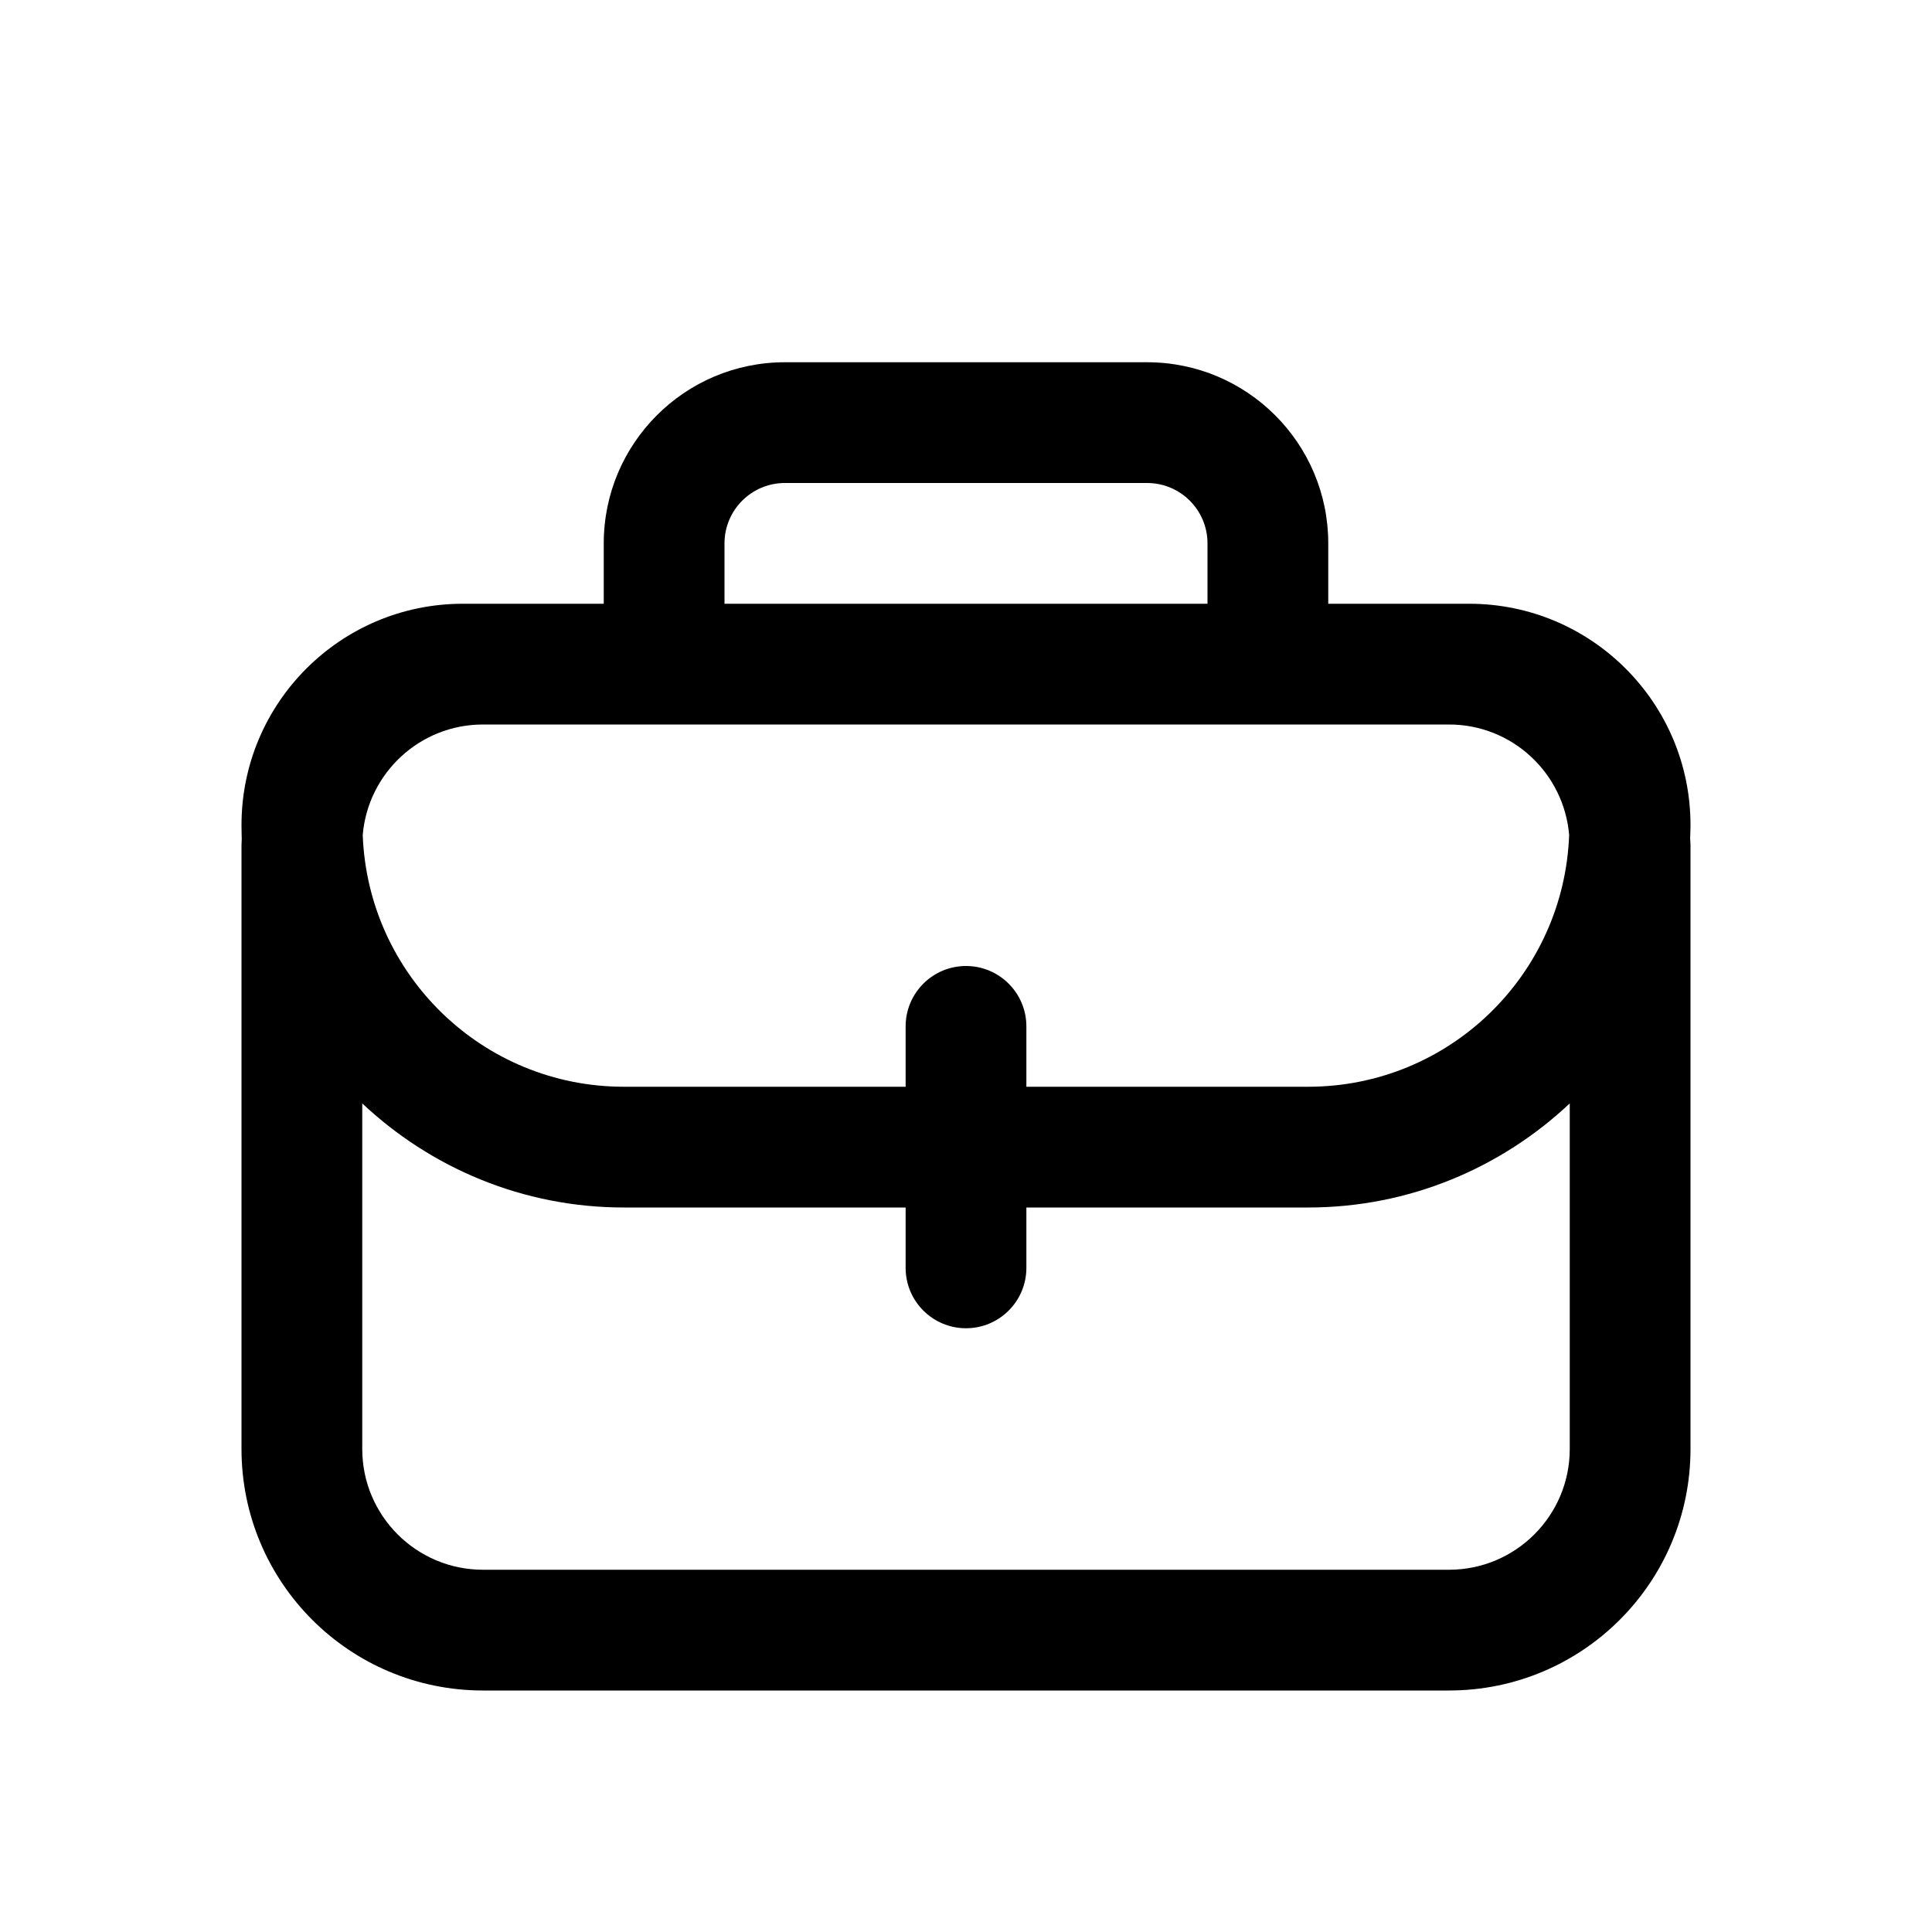
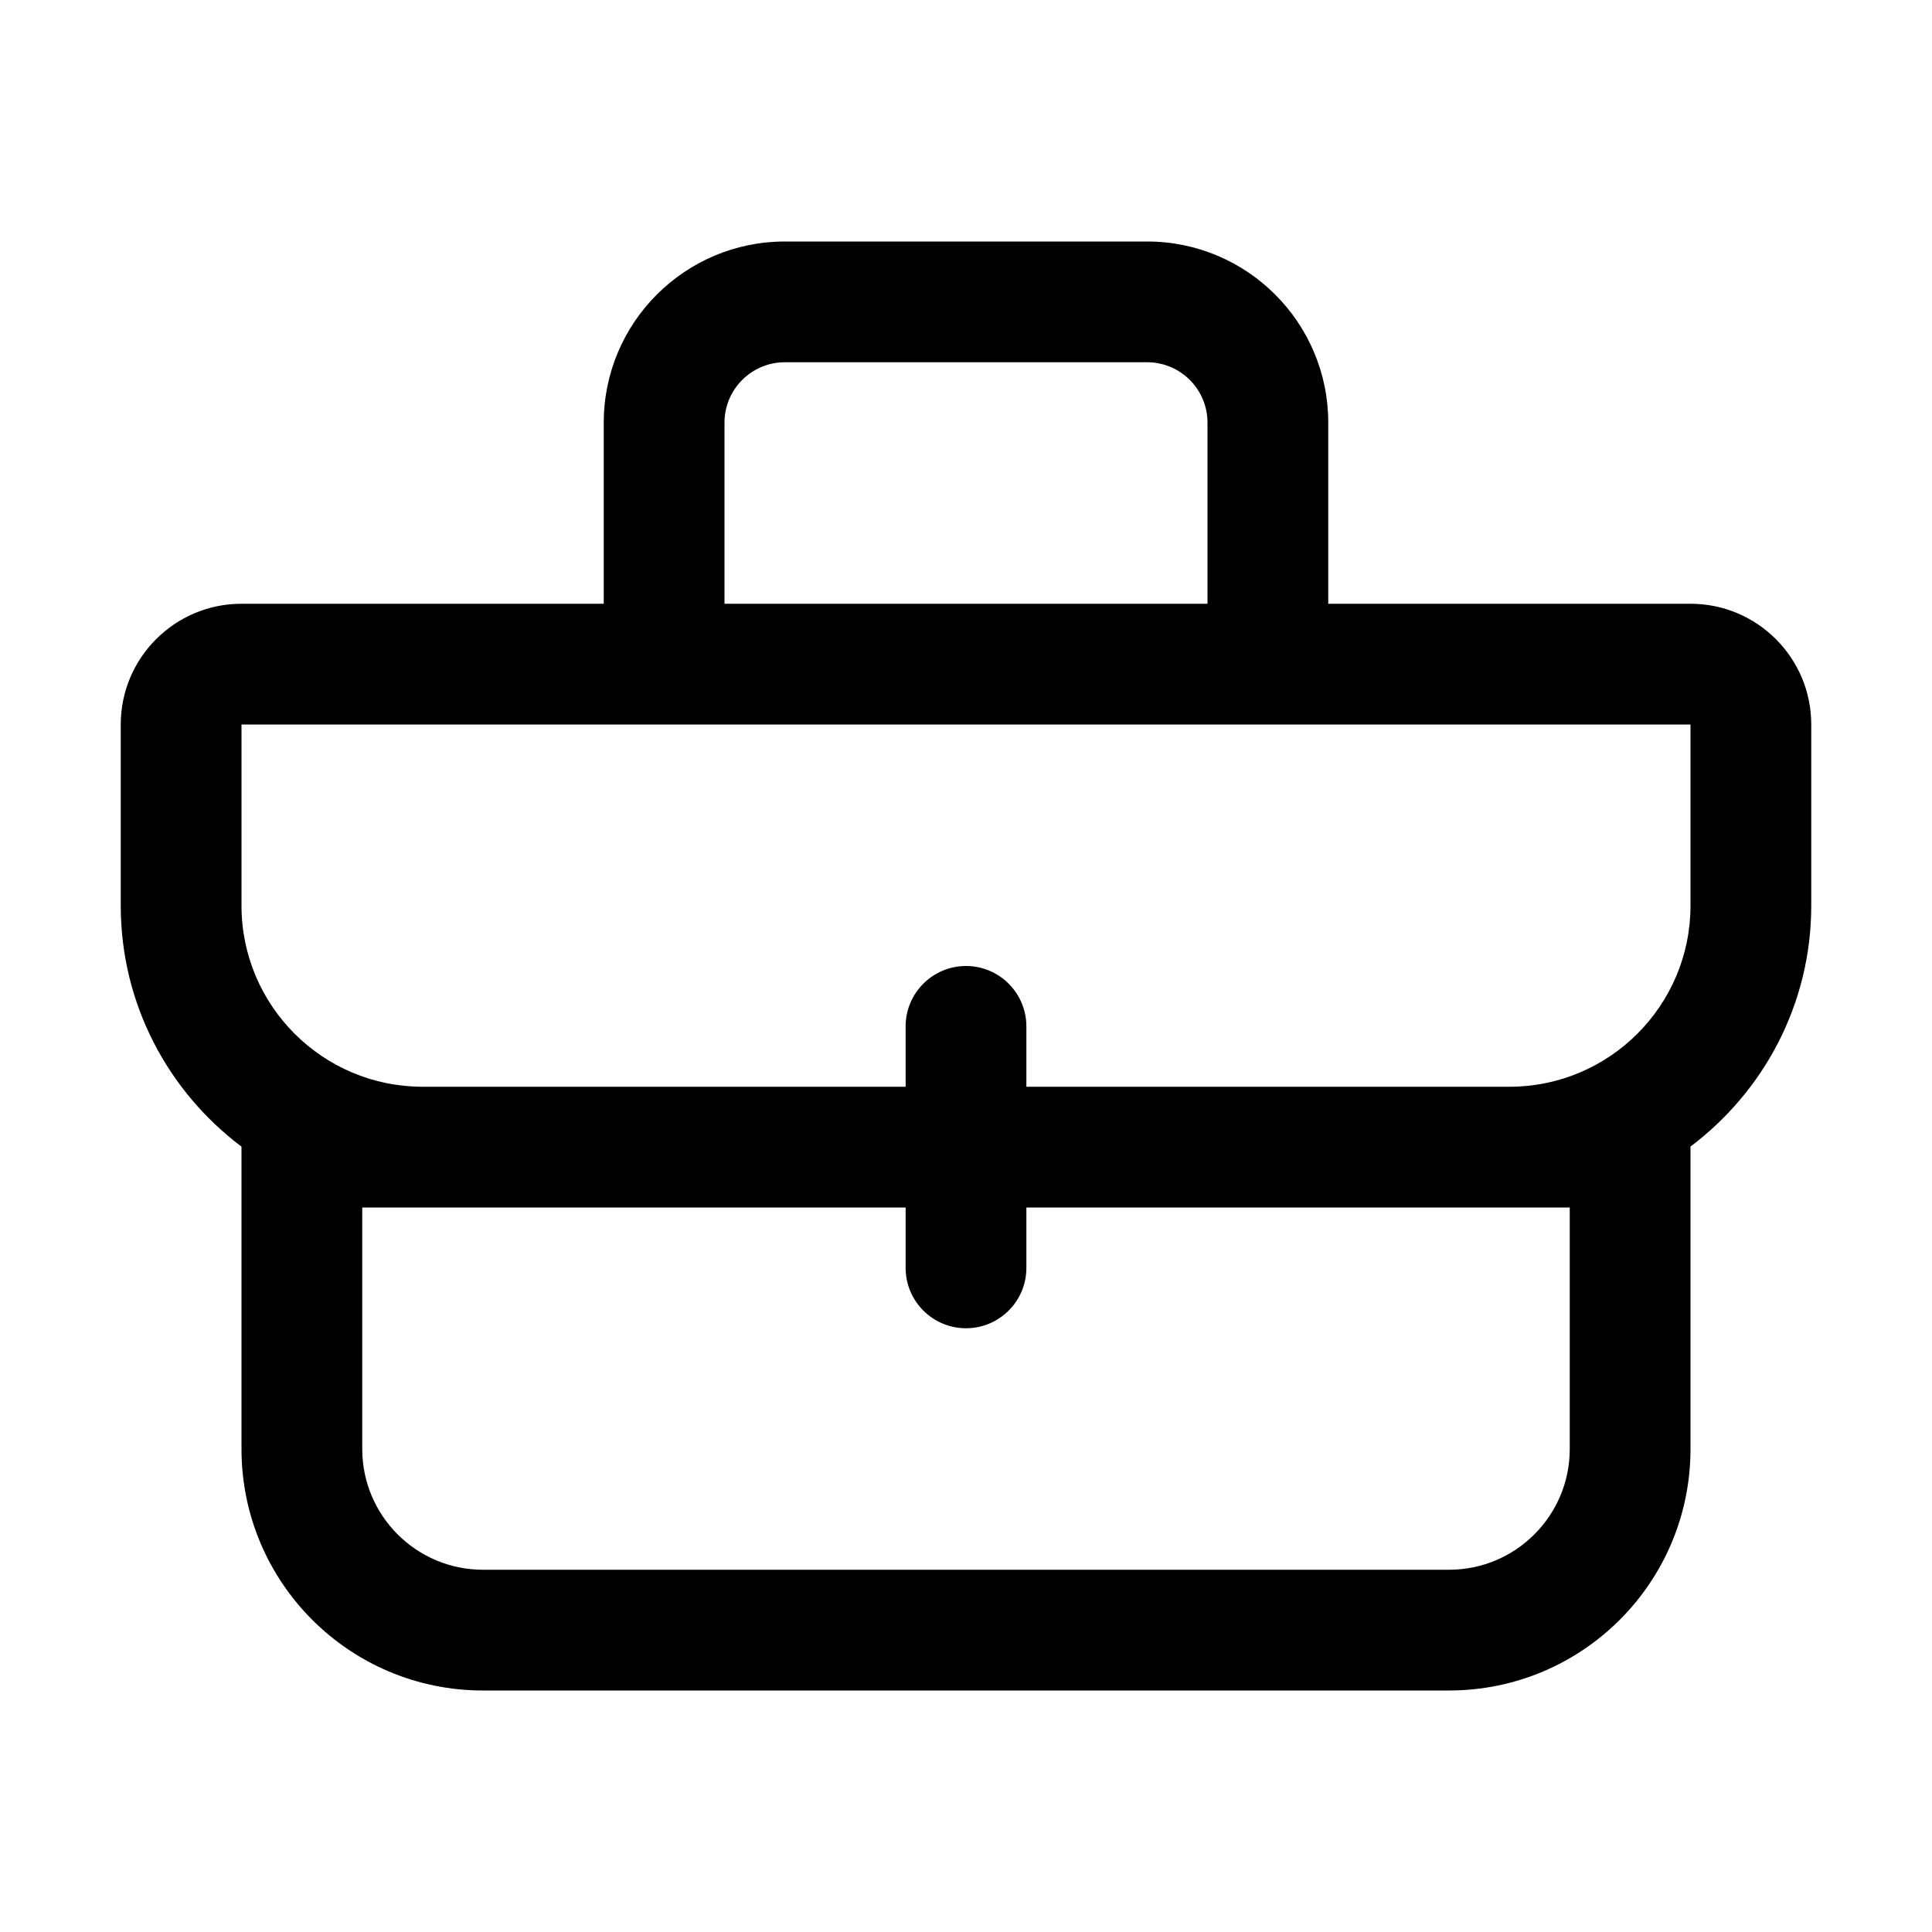
<svg xmlns="http://www.w3.org/2000/svg" width="16" height="16" viewBox="0 0 16 16" fill="none">
-   <path d="M9.5 3C10.328 3 11 3.672 11 4.5V5H12.167C13.179 5 14 5.821 14 6.833C14 6.871 13.998 6.909 13.997 6.947C13.998 6.965 14 6.982 14 7V12C14 13.105 13.105 14 12 14H4C2.895 14 2 13.105 2 12V7C2 6.982 2.002 6.965 2.002 6.947C2.001 6.909 2 6.871 2 6.833C2 5.821 2.821 5 3.833 5H5V4.5C5 3.672 5.672 3 6.5 3H9.5ZM13 9.138C12.433 9.671 11.672 10 10.833 10H8.5V10.5C8.5 10.776 8.276 11 8 11C7.724 11 7.5 10.776 7.5 10.5V10H5.167C4.328 10 3.567 9.671 3 9.138V12C3 12.552 3.448 13 4 13H12C12.552 13 13 12.552 13 12V9.138ZM4 6C3.476 6 3.047 6.403 3.004 6.915C3.047 8.074 3.998 9 5.167 9H7.5V8.5C7.5 8.224 7.724 8 8 8C8.276 8 8.5 8.224 8.5 8.5V9H10.833C12.002 9 12.952 8.074 12.995 6.915C12.952 6.403 12.524 6 12 6H4ZM6.5 4C6.224 4 6 4.224 6 4.5V5H10V4.5C10 4.224 9.776 4 9.5 4H6.5Z" fill="currentColor" />
+   <path d="M9.5 2C10.328 2 11 2.672 11 3.5V5H14C14.552 5 15 5.448 15 6V7.5C15 8.317 14.605 9.04 13.999 9.496C13.999 9.497 14 9.499 14 9.5V12C14 13.105 13.105 14 12 14H4C2.895 14 2 13.105 2 12V9.496C1.394 9.04 1 8.317 1 7.5V6C1 5.448 1.448 5 2 5H5V3.5C5 2.672 5.672 2 6.5 2H9.5ZM3 12C3 12.552 3.448 13 4 13H12C12.552 13 13 12.552 13 12V10H8.5V10.5C8.5 10.776 8.276 11 8 11C7.724 11 7.5 10.776 7.5 10.5V10H3V12ZM2 7.5C2 8.328 2.672 9 3.5 9H7.5V8.5C7.5 8.224 7.724 8 8 8C8.276 8 8.5 8.224 8.5 8.5V9H12.5C13.328 9 14 8.328 14 7.5V6H2V7.5ZM6.5 3C6.224 3 6 3.224 6 3.5V5H10V3.5C10 3.224 9.776 3 9.5 3H6.5Z" fill="currentColor" />
</svg>
